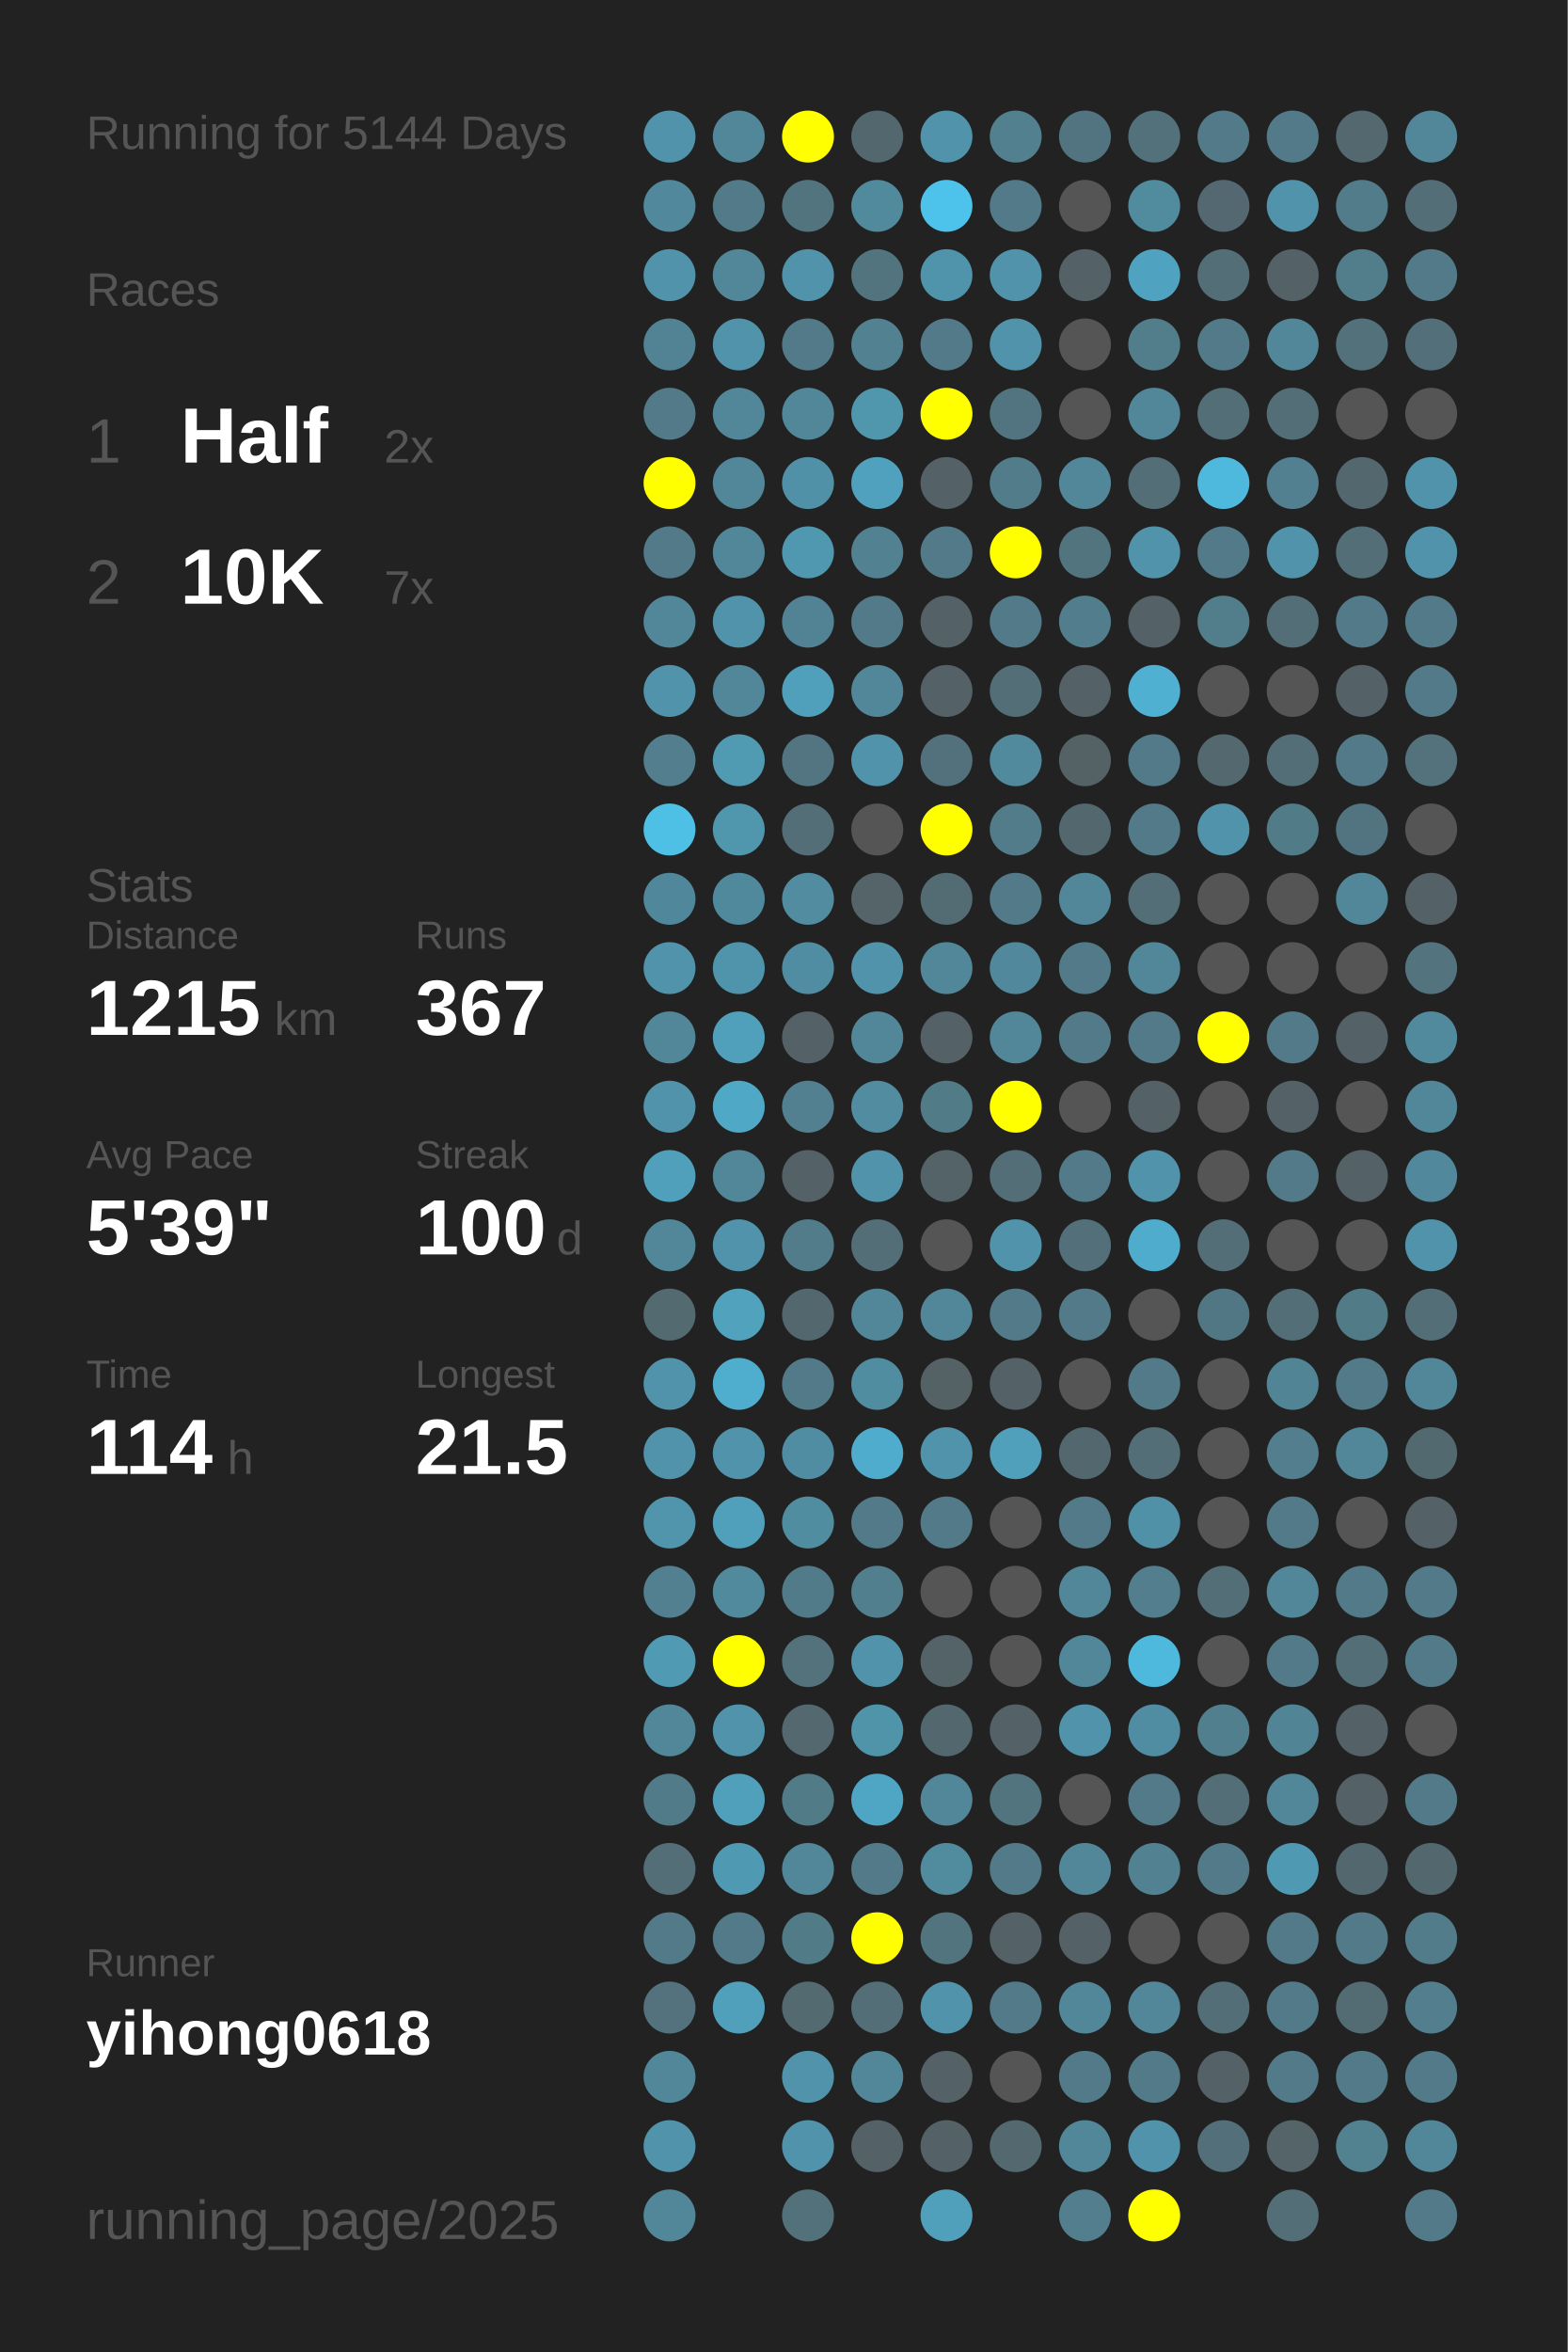
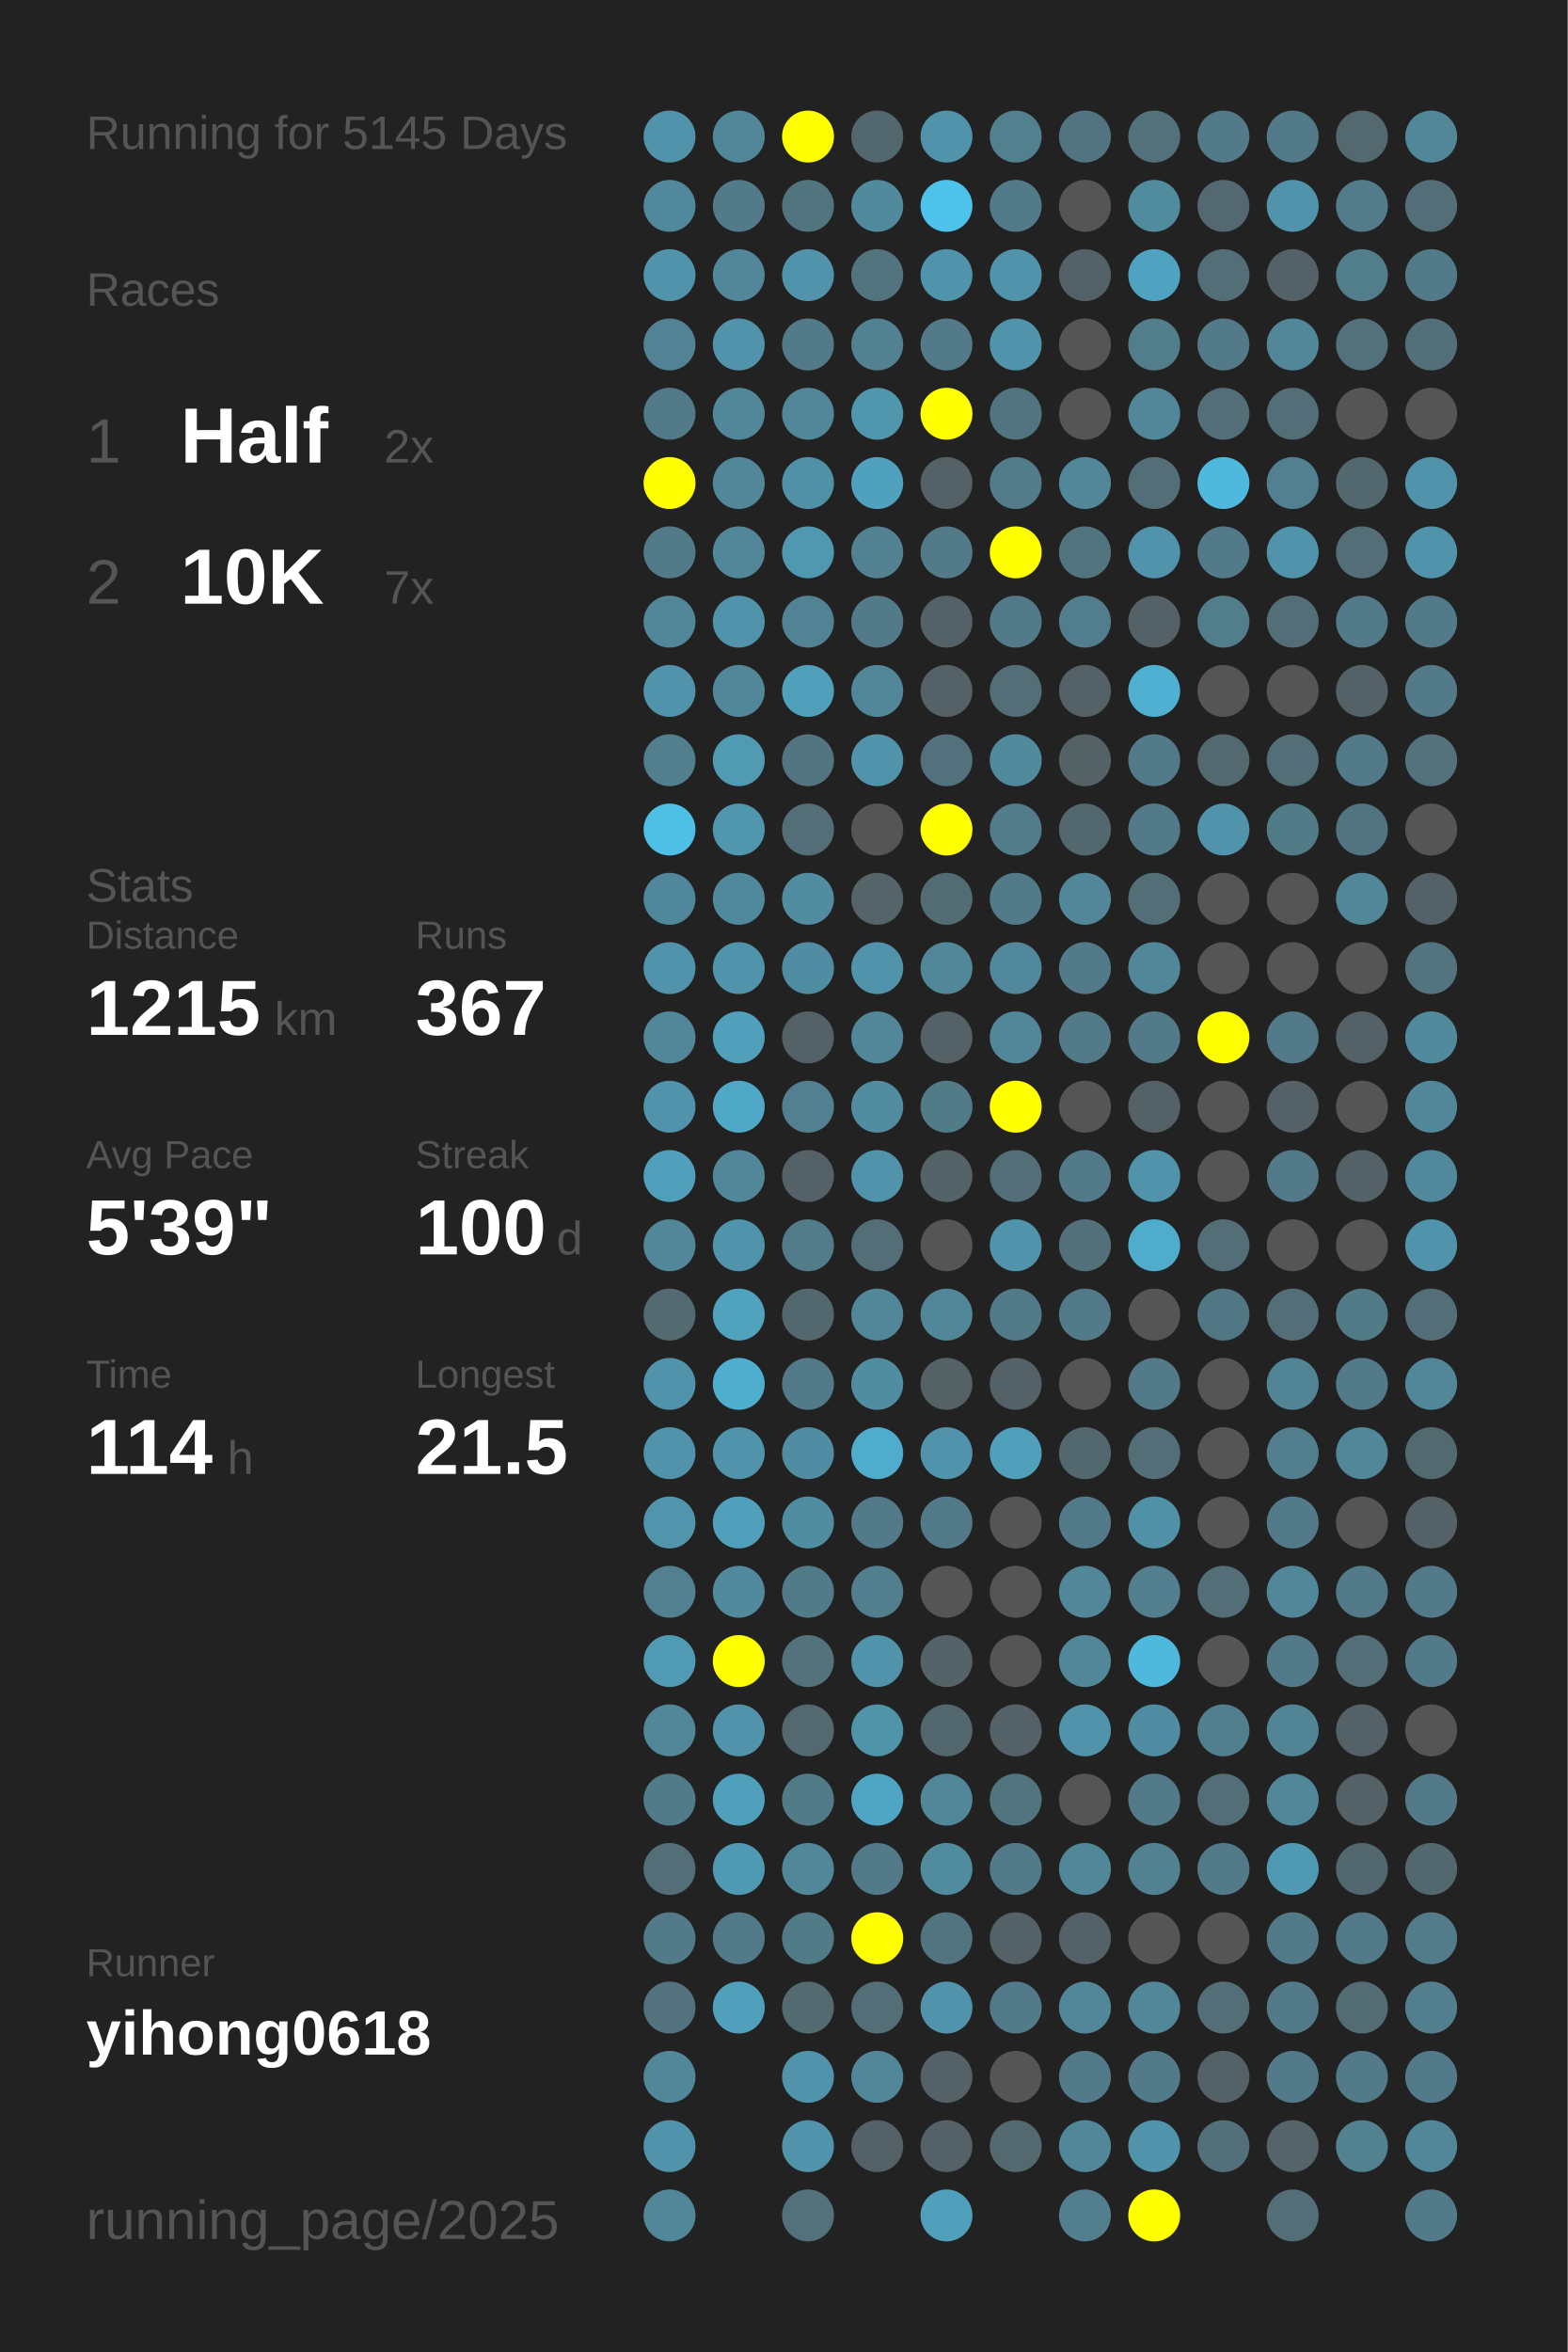
<svg xmlns="http://www.w3.org/2000/svg" baseProfile="full" height="300mm" version="1.1" viewBox="0,0,200,300" width="200mm">
  <defs />
  <rect fill="#222222" height="300" width="200" x="0" y="0" />
-   <text fill="#555555" style="font-size:6px; font-family:Arial;" x="11" y="19">Running for 5144 Days</text>
+   <text fill="#555555" style="font-size:6px; font-family:Arial;" x="11" y="19">Running for 5145 Days</text>
  <text fill="#555555" style="font-size:6px; font-family:Arial;" x="11" y="39">Races</text>
  <text fill="#555555" style="font-size:8px; font-family:Arial;" x="11" y="59">1</text>
  <text fill="#FFFFFF" style="font-size:10px; font-family:Arial; font-weight:bold;" x="23" y="59">Half</text>
  <text fill="#555555" style="font-size:6px; font-family:Arial;" x="49" y="59">2x</text>
  <text fill="#555555" style="font-size:8px; font-family:Arial;" x="11" y="77">2</text>
  <text fill="#FFFFFF" style="font-size:10px; font-family:Arial; font-weight:bold;" x="23" y="77">10K</text>
  <text fill="#555555" style="font-size:6px; font-family:Arial;" x="49" y="77">7x</text>
  <text fill="#555555" style="font-size:6px; font-family:Arial;" x="11" y="115">Stats</text>
  <text fill="#555555" style="font-size:5px; font-family:Arial;" x="11" y="121">Distance</text>
  <text fill="#FFFFFF" style="font-size:10px; font-family:Arial; font-weight:bold;" x="11" y="132">1215</text>
  <text fill="#555555" style="font-size:6px; font-family:Arial;" x="35" y="132">km</text>
  <text fill="#555555" style="font-size:5px; font-family:Arial;" x="53" y="121">Runs</text>
  <text fill="#FFFFFF" style="font-size:10px; font-family:Arial; font-weight:bold;" x="53" y="132">367</text>
  <text fill="#555555" style="font-size:5px; font-family:Arial;" x="11" y="149">Avg Pace</text>
  <text fill="#FFFFFF" style="font-size:10px; font-family:Arial; font-weight:bold;" x="11" y="160">5'39"</text>
  <text fill="#555555" style="font-size:5px; font-family:Arial;" x="53" y="149">Streak</text>
  <text fill="#FFFFFF" style="font-size:10px; font-family:Arial; font-weight:bold;" x="53" y="160">100</text>
  <text fill="#555555" style="font-size:6px; font-family:Arial;" x="71" y="160">d</text>
  <text fill="#555555" style="font-size:5px; font-family:Arial;" x="11" y="177">Time</text>
  <text fill="#FFFFFF" style="font-size:10px; font-family:Arial; font-weight:bold;" x="11" y="188">114</text>
  <text fill="#555555" style="font-size:6px; font-family:Arial;" x="29" y="188">h</text>
  <text fill="#555555" style="font-size:5px; font-family:Arial;" x="53" y="177">Longest</text>
  <text fill="#FFFFFF" style="font-size:10px; font-family:Arial; font-weight:bold;" x="53" y="188">21.5</text>
  <text fill="#555555" style="font-size:5px; font-family:Arial;" x="11" y="252.065">Runner</text>
  <text fill="#FFFFFF" style="font-size:8px; font-family:Arial; font-weight:bold;" x="11" y="262.065">yihong0618</text>
  <text fill="#555555" style="font-size:7px; font-family:Arial;" x="11" y="285.581">running_page/2025</text>
  <circle cx="85.417" cy="17.419" fill="#5093aa" r="3.312" />
  <circle cx="85.417" cy="26.258" fill="#51889b" r="3.312" />
  <circle cx="85.417" cy="35.097" fill="#5093aa" r="3.312" />
  <circle cx="85.417" cy="43.935" fill="#518394" r="3.312" />
  <circle cx="85.417" cy="52.774" fill="#527a88" r="3.312" />
  <circle cx="85.417" cy="61.613" fill="#FFFF00" r="3.312" />
  <circle cx="85.417" cy="70.452" fill="#527a88" r="3.312" />
  <circle cx="85.417" cy="79.29" fill="#518799" r="3.312" />
  <circle cx="85.417" cy="88.129" fill="#5093aa" r="3.312" />
  <circle cx="85.417" cy="96.968" fill="#527e8d" r="3.312" />
  <circle cx="85.417" cy="105.806" fill="#4ec0e6" r="3.312" />
  <circle cx="85.417" cy="114.645" fill="#51879a" r="3.312" />
  <circle cx="85.417" cy="123.484" fill="#5093aa" r="3.312" />
  <circle cx="85.417" cy="132.323" fill="#518799" r="3.312" />
  <circle cx="85.417" cy="141.161" fill="#5093aa" r="3.312" />
  <circle cx="85.417" cy="150" fill="#50a0bb" r="3.312" />
  <circle cx="85.417" cy="158.839" fill="#518799" r="3.312" />
  <circle cx="85.417" cy="167.677" fill="#536a71" r="3.312" />
  <circle cx="85.417" cy="176.516" fill="#5093aa" r="3.312" />
  <circle cx="85.417" cy="185.355" fill="#5093aa" r="3.312" />
  <circle cx="85.417" cy="194.194" fill="#5095ac" r="3.312" />
  <circle cx="85.417" cy="203.032" fill="#528090" r="3.312" />
  <circle cx="85.417" cy="211.871" fill="#509ab3" r="3.312" />
  <circle cx="85.417" cy="220.71" fill="#518799" r="3.312" />
  <circle cx="85.417" cy="229.548" fill="#527b89" r="3.312" />
  <circle cx="85.417" cy="238.387" fill="#536e77" r="3.312" />
  <circle cx="85.417" cy="247.226" fill="#527a88" r="3.312" />
  <circle cx="85.417" cy="256.065" fill="#53727d" r="3.312" />
  <circle cx="85.417" cy="264.903" fill="#518799" r="3.312" />
  <circle cx="85.417" cy="273.742" fill="#5093aa" r="3.312" />
  <circle cx="85.417" cy="282.581" fill="#518799" r="3.312" />
  <circle cx="94.25" cy="17.419" fill="#518799" r="3.312" />
  <circle cx="94.25" cy="26.258" fill="#527a88" r="3.312" />
  <circle cx="94.25" cy="35.097" fill="#518799" r="3.312" />
  <circle cx="94.25" cy="43.935" fill="#5093aa" r="3.312" />
  <circle cx="94.25" cy="52.774" fill="#518799" r="3.312" />
  <circle cx="94.25" cy="61.613" fill="#518799" r="3.312" />
  <circle cx="94.25" cy="70.452" fill="#518799" r="3.312" />
  <circle cx="94.25" cy="79.29" fill="#5093aa" r="3.312" />
  <circle cx="94.25" cy="88.129" fill="#518799" r="3.312" />
  <circle cx="94.25" cy="96.968" fill="#509ab2" r="3.312" />
  <circle cx="94.25" cy="105.806" fill="#5096ad" r="3.312" />
  <circle cx="94.25" cy="114.645" fill="#51899c" r="3.312" />
  <circle cx="94.25" cy="123.484" fill="#5094ab" r="3.312" />
  <circle cx="94.25" cy="132.323" fill="#50a0bb" r="3.312" />
  <circle cx="94.25" cy="141.161" fill="#4fa8c6" r="3.312" />
  <circle cx="94.25" cy="150" fill="#518799" r="3.312" />
  <circle cx="94.25" cy="158.839" fill="#5093aa" r="3.312" />
  <circle cx="94.25" cy="167.677" fill="#50a2bd" r="3.312" />
  <circle cx="94.25" cy="176.516" fill="#4fadcd" r="3.312" />
  <circle cx="94.25" cy="185.355" fill="#5093aa" r="3.312" />
  <circle cx="94.25" cy="194.194" fill="#50a0bb" r="3.312" />
  <circle cx="94.25" cy="203.032" fill="#518a9d" r="3.312" />
  <circle cx="94.25" cy="211.871" fill="#FFFF00" r="3.312" />
  <circle cx="94.25" cy="220.71" fill="#5093aa" r="3.312" />
  <circle cx="94.25" cy="229.548" fill="#50a0bb" r="3.312" />
  <circle cx="94.25" cy="238.387" fill="#5099b2" r="3.312" />
  <circle cx="94.25" cy="247.226" fill="#527a88" r="3.312" />
  <circle cx="94.25" cy="256.065" fill="#50a0bb" r="3.312" />
  <circle cx="103.083" cy="17.419" fill="#FFFF00" r="3.312" />
  <circle cx="103.083" cy="26.258" fill="#52747f" r="3.312" />
  <circle cx="103.083" cy="35.097" fill="#5093aa" r="3.312" />
  <circle cx="103.083" cy="43.935" fill="#527a88" r="3.312" />
  <circle cx="103.083" cy="52.774" fill="#518799" r="3.312" />
  <circle cx="103.083" cy="61.613" fill="#5191a7" r="3.312" />
  <circle cx="103.083" cy="70.452" fill="#5098b0" r="3.312" />
  <circle cx="103.083" cy="79.29" fill="#528394" r="3.312" />
  <circle cx="103.083" cy="88.129" fill="#50a0bb" r="3.312" />
  <circle cx="103.083" cy="96.968" fill="#527581" r="3.312" />
  <circle cx="103.083" cy="105.806" fill="#536e77" r="3.312" />
  <circle cx="103.083" cy="114.645" fill="#518ca1" r="3.312" />
  <circle cx="103.083" cy="123.484" fill="#518da2" r="3.312" />
  <circle cx="103.083" cy="132.323" fill="#546166" r="3.312" />
  <circle cx="103.083" cy="141.161" fill="#528090" r="3.312" />
  <circle cx="103.083" cy="150" fill="#546267" r="3.312" />
  <circle cx="103.083" cy="158.839" fill="#527c8a" r="3.312" />
  <circle cx="103.083" cy="167.677" fill="#53676e" r="3.312" />
  <circle cx="103.083" cy="176.516" fill="#527a88" r="3.312" />
  <circle cx="103.083" cy="185.355" fill="#518da2" r="3.312" />
  <circle cx="103.083" cy="194.194" fill="#518da1" r="3.312" />
  <circle cx="103.083" cy="203.032" fill="#527b89" r="3.312" />
  <circle cx="103.083" cy="211.871" fill="#53727c" r="3.312" />
  <circle cx="103.083" cy="220.71" fill="#53686f" r="3.312" />
  <circle cx="103.083" cy="229.548" fill="#527b88" r="3.312" />
  <circle cx="103.083" cy="238.387" fill="#518799" r="3.312" />
  <circle cx="103.083" cy="247.226" fill="#527b88" r="3.312" />
  <circle cx="103.083" cy="256.065" fill="#536a71" r="3.312" />
  <circle cx="103.083" cy="264.903" fill="#5093aa" r="3.312" />
  <circle cx="103.083" cy="273.742" fill="#5093aa" r="3.312" />
  <circle cx="103.083" cy="282.581" fill="#53717b" r="3.312" />
  <circle cx="111.917" cy="17.419" fill="#53686e" r="3.312" />
  <circle cx="111.917" cy="26.258" fill="#518a9d" r="3.312" />
  <circle cx="111.917" cy="35.097" fill="#52747f" r="3.312" />
  <circle cx="111.917" cy="43.935" fill="#528191" r="3.312" />
  <circle cx="111.917" cy="52.774" fill="#5097ae" r="3.312" />
  <circle cx="111.917" cy="61.613" fill="#50a1bd" r="3.312" />
  <circle cx="111.917" cy="70.452" fill="#528191" r="3.312" />
  <circle cx="111.917" cy="79.29" fill="#527a88" r="3.312" />
  <circle cx="111.917" cy="88.129" fill="#518799" r="3.312" />
  <circle cx="111.917" cy="96.968" fill="#5093aa" r="3.312" />
  <circle cx="111.917" cy="105.806" fill="#555555" r="3.312" />
  <circle cx="111.917" cy="114.645" fill="#546469" r="3.312" />
  <circle cx="111.917" cy="123.484" fill="#5093aa" r="3.312" />
  <circle cx="111.917" cy="132.323" fill="#518799" r="3.312" />
  <circle cx="111.917" cy="141.161" fill="#518ca1" r="3.312" />
  <circle cx="111.917" cy="150" fill="#5093aa" r="3.312" />
  <circle cx="111.917" cy="158.839" fill="#536e77" r="3.312" />
  <circle cx="111.917" cy="167.677" fill="#518799" r="3.312" />
  <circle cx="111.917" cy="176.516" fill="#518da1" r="3.312" />
  <circle cx="111.917" cy="185.355" fill="#4faccc" r="3.312" />
  <circle cx="111.917" cy="194.194" fill="#527a88" r="3.312" />
  <circle cx="111.917" cy="203.032" fill="#527f8e" r="3.312" />
  <circle cx="111.917" cy="211.871" fill="#5093aa" r="3.312" />
  <circle cx="111.917" cy="220.71" fill="#5094aa" r="3.312" />
  <circle cx="111.917" cy="229.548" fill="#4fa6c4" r="3.312" />
  <circle cx="111.917" cy="238.387" fill="#527a88" r="3.312" />
  <circle cx="111.917" cy="247.226" fill="#FFFF00" r="3.312" />
  <circle cx="111.917" cy="256.065" fill="#536e77" r="3.312" />
  <circle cx="111.917" cy="264.903" fill="#518799" r="3.312" />
  <circle cx="111.917" cy="273.742" fill="#546166" r="3.312" />
  <circle cx="120.75" cy="17.419" fill="#5093aa" r="3.312" />
  <circle cx="120.75" cy="26.258" fill="#4dc2ea" r="3.312" />
  <circle cx="120.75" cy="35.097" fill="#5094ab" r="3.312" />
  <circle cx="120.75" cy="43.935" fill="#527a88" r="3.312" />
  <circle cx="120.75" cy="52.774" fill="#FFFF00" r="3.312" />
  <circle cx="120.75" cy="61.613" fill="#546166" r="3.312" />
  <circle cx="120.75" cy="70.452" fill="#527a88" r="3.312" />
  <circle cx="120.75" cy="79.29" fill="#546166" r="3.312" />
  <circle cx="120.75" cy="88.129" fill="#546166" r="3.312" />
  <circle cx="120.75" cy="96.968" fill="#53717c" r="3.312" />
  <circle cx="120.75" cy="105.806" fill="#FFFF00" r="3.312" />
  <circle cx="120.75" cy="114.645" fill="#536b73" r="3.312" />
  <circle cx="120.75" cy="123.484" fill="#518799" r="3.312" />
  <circle cx="120.75" cy="132.323" fill="#546166" r="3.312" />
  <circle cx="120.75" cy="141.161" fill="#527b88" r="3.312" />
  <circle cx="120.75" cy="150" fill="#546368" r="3.312" />
  <circle cx="120.75" cy="158.839" fill="#555555" r="3.312" />
  <circle cx="120.75" cy="167.677" fill="#518799" r="3.312" />
  <circle cx="120.75" cy="176.516" fill="#546266" r="3.312" />
  <circle cx="120.75" cy="185.355" fill="#5093aa" r="3.312" />
  <circle cx="120.75" cy="194.194" fill="#527a88" r="3.312" />
  <circle cx="120.75" cy="203.032" fill="#555555" r="3.312" />
  <circle cx="120.75" cy="211.871" fill="#546368" r="3.312" />
  <circle cx="120.75" cy="220.71" fill="#53676e" r="3.312" />
  <circle cx="120.75" cy="229.548" fill="#518799" r="3.312" />
  <circle cx="120.75" cy="238.387" fill="#518b9e" r="3.312" />
  <circle cx="120.75" cy="247.226" fill="#52747f" r="3.312" />
  <circle cx="120.75" cy="256.065" fill="#5093aa" r="3.312" />
  <circle cx="120.75" cy="264.903" fill="#546166" r="3.312" />
  <circle cx="120.75" cy="273.742" fill="#546166" r="3.312" />
  <circle cx="120.75" cy="282.581" fill="#50a0bb" r="3.312" />
  <circle cx="129.583" cy="17.419" fill="#52808f" r="3.312" />
  <circle cx="129.583" cy="26.258" fill="#527a88" r="3.312" />
  <circle cx="129.583" cy="35.097" fill="#5093aa" r="3.312" />
  <circle cx="129.583" cy="43.935" fill="#5093aa" r="3.312" />
  <circle cx="129.583" cy="52.774" fill="#527480" r="3.312" />
  <circle cx="129.583" cy="61.613" fill="#527c8a" r="3.312" />
  <circle cx="129.583" cy="70.452" fill="#FFFF00" r="3.312" />
  <circle cx="129.583" cy="79.29" fill="#527a88" r="3.312" />
  <circle cx="129.583" cy="88.129" fill="#536e77" r="3.312" />
  <circle cx="129.583" cy="96.968" fill="#518a9d" r="3.312" />
  <circle cx="129.583" cy="105.806" fill="#527c8a" r="3.312" />
  <circle cx="129.583" cy="114.645" fill="#527a88" r="3.312" />
  <circle cx="129.583" cy="123.484" fill="#51889b" r="3.312" />
  <circle cx="129.583" cy="132.323" fill="#518799" r="3.312" />
  <circle cx="129.583" cy="141.161" fill="#FFFF00" r="3.312" />
  <circle cx="129.583" cy="150" fill="#536e77" r="3.312" />
  <circle cx="129.583" cy="158.839" fill="#5093aa" r="3.312" />
  <circle cx="129.583" cy="167.677" fill="#527a88" r="3.312" />
  <circle cx="129.583" cy="176.516" fill="#546166" r="3.312" />
  <circle cx="129.583" cy="185.355" fill="#50a0bb" r="3.312" />
  <circle cx="129.583" cy="194.194" fill="#555555" r="3.312" />
  <circle cx="129.583" cy="203.032" fill="#555555" r="3.312" />
  <circle cx="129.583" cy="211.871" fill="#555555" r="3.312" />
  <circle cx="129.583" cy="220.71" fill="#546166" r="3.312" />
  <circle cx="129.583" cy="229.548" fill="#52747f" r="3.312" />
  <circle cx="129.583" cy="238.387" fill="#527a88" r="3.312" />
  <circle cx="129.583" cy="247.226" fill="#546166" r="3.312" />
  <circle cx="129.583" cy="256.065" fill="#527a88" r="3.312" />
  <circle cx="129.583" cy="264.903" fill="#555555" r="3.312" />
  <circle cx="129.583" cy="273.742" fill="#53686f" r="3.312" />
  <circle cx="138.417" cy="17.419" fill="#527480" r="3.312" />
  <circle cx="138.417" cy="26.258" fill="#555555" r="3.312" />
  <circle cx="138.417" cy="35.097" fill="#546166" r="3.312" />
  <circle cx="138.417" cy="43.935" fill="#555555" r="3.312" />
  <circle cx="138.417" cy="52.774" fill="#555555" r="3.312" />
  <circle cx="138.417" cy="61.613" fill="#518799" r="3.312" />
  <circle cx="138.417" cy="70.452" fill="#52747f" r="3.312" />
  <circle cx="138.417" cy="79.29" fill="#527d8c" r="3.312" />
  <circle cx="138.417" cy="88.129" fill="#546166" r="3.312" />
  <circle cx="138.417" cy="96.968" fill="#546266" r="3.312" />
  <circle cx="138.417" cy="105.806" fill="#53676e" r="3.312" />
  <circle cx="138.417" cy="114.645" fill="#518799" r="3.312" />
  <circle cx="138.417" cy="123.484" fill="#527a88" r="3.312" />
  <circle cx="138.417" cy="132.323" fill="#527a88" r="3.312" />
  <circle cx="138.417" cy="141.161" fill="#555555" r="3.312" />
  <circle cx="138.417" cy="150" fill="#527a88" r="3.312" />
  <circle cx="138.417" cy="158.839" fill="#53707a" r="3.312" />
  <circle cx="138.417" cy="167.677" fill="#527a88" r="3.312" />
  <circle cx="138.417" cy="176.516" fill="#555555" r="3.312" />
  <circle cx="138.417" cy="185.355" fill="#53686e" r="3.312" />
  <circle cx="138.417" cy="194.194" fill="#527a88" r="3.312" />
  <circle cx="138.417" cy="203.032" fill="#518799" r="3.312" />
  <circle cx="138.417" cy="211.871" fill="#518799" r="3.312" />
  <circle cx="138.417" cy="220.71" fill="#5093aa" r="3.312" />
  <circle cx="138.417" cy="229.548" fill="#555555" r="3.312" />
  <circle cx="138.417" cy="238.387" fill="#518799" r="3.312" />
  <circle cx="138.417" cy="247.226" fill="#546166" r="3.312" />
  <circle cx="138.417" cy="256.065" fill="#518799" r="3.312" />
  <circle cx="138.417" cy="264.903" fill="#527a88" r="3.312" />
  <circle cx="138.417" cy="273.742" fill="#518799" r="3.312" />
  <circle cx="138.417" cy="282.581" fill="#527e8d" r="3.312" />
  <circle cx="147.25" cy="17.419" fill="#53717b" r="3.312" />
  <circle cx="147.25" cy="26.258" fill="#518b9e" r="3.312" />
  <circle cx="147.25" cy="35.097" fill="#4fa3c0" r="3.312" />
  <circle cx="147.25" cy="43.935" fill="#527e8c" r="3.312" />
  <circle cx="147.25" cy="52.774" fill="#518799" r="3.312" />
  <circle cx="147.25" cy="61.613" fill="#536e77" r="3.312" />
  <circle cx="147.25" cy="70.452" fill="#5093aa" r="3.312" />
  <circle cx="147.25" cy="79.29" fill="#546166" r="3.312" />
  <circle cx="147.25" cy="88.129" fill="#4fb0d1" r="3.312" />
  <circle cx="147.25" cy="96.968" fill="#527a88" r="3.312" />
  <circle cx="147.25" cy="105.806" fill="#527a88" r="3.312" />
  <circle cx="147.25" cy="114.645" fill="#536e77" r="3.312" />
  <circle cx="147.25" cy="123.484" fill="#518799" r="3.312" />
  <circle cx="147.25" cy="132.323" fill="#527a88" r="3.312" />
  <circle cx="147.25" cy="141.161" fill="#546166" r="3.312" />
  <circle cx="147.25" cy="150" fill="#5093aa" r="3.312" />
  <circle cx="147.25" cy="158.839" fill="#4faccc" r="3.312" />
  <circle cx="147.25" cy="167.677" fill="#555555" r="3.312" />
  <circle cx="147.25" cy="176.516" fill="#527a88" r="3.312" />
  <circle cx="147.25" cy="185.355" fill="#536e77" r="3.312" />
  <circle cx="147.25" cy="194.194" fill="#5191a7" r="3.312" />
  <circle cx="147.25" cy="203.032" fill="#527e8d" r="3.312" />
  <circle cx="147.25" cy="211.871" fill="#4eb9dd" r="3.312" />
  <circle cx="147.25" cy="220.71" fill="#518da2" r="3.312" />
  <circle cx="147.25" cy="229.548" fill="#527a88" r="3.312" />
  <circle cx="147.25" cy="238.387" fill="#528191" r="3.312" />
  <circle cx="147.25" cy="247.226" fill="#555555" r="3.312" />
  <circle cx="147.25" cy="256.065" fill="#518799" r="3.312" />
  <circle cx="147.25" cy="264.903" fill="#527a88" r="3.312" />
  <circle cx="147.25" cy="273.742" fill="#5093aa" r="3.312" />
  <circle cx="147.25" cy="282.581" fill="#FFFF00" r="3.312" />
  <circle cx="156.083" cy="17.419" fill="#527a88" r="3.312" />
  <circle cx="156.083" cy="26.258" fill="#536870" r="3.312" />
  <circle cx="156.083" cy="35.097" fill="#536e77" r="3.312" />
  <circle cx="156.083" cy="43.935" fill="#527a88" r="3.312" />
  <circle cx="156.083" cy="52.774" fill="#536e77" r="3.312" />
  <circle cx="156.083" cy="61.613" fill="#4eb9dd" r="3.312" />
  <circle cx="156.083" cy="70.452" fill="#527a88" r="3.312" />
  <circle cx="156.083" cy="79.29" fill="#527d8b" r="3.312" />
  <circle cx="156.083" cy="88.129" fill="#555555" r="3.312" />
  <circle cx="156.083" cy="96.968" fill="#53686f" r="3.312" />
  <circle cx="156.083" cy="105.806" fill="#5093aa" r="3.312" />
  <circle cx="156.083" cy="114.645" fill="#555555" r="3.312" />
  <circle cx="156.083" cy="123.484" fill="#555555" r="3.312" />
  <circle cx="156.083" cy="132.323" fill="#FFFF00" r="3.312" />
  <circle cx="156.083" cy="141.161" fill="#555555" r="3.312" />
  <circle cx="156.083" cy="150" fill="#555555" r="3.312" />
  <circle cx="156.083" cy="158.839" fill="#536e77" r="3.312" />
  <circle cx="156.083" cy="167.677" fill="#527784" r="3.312" />
  <circle cx="156.083" cy="176.516" fill="#555555" r="3.312" />
  <circle cx="156.083" cy="185.355" fill="#555555" r="3.312" />
  <circle cx="156.083" cy="194.194" fill="#555555" r="3.312" />
  <circle cx="156.083" cy="203.032" fill="#536e77" r="3.312" />
  <circle cx="156.083" cy="211.871" fill="#555555" r="3.312" />
  <circle cx="156.083" cy="220.71" fill="#527f8e" r="3.312" />
  <circle cx="156.083" cy="229.548" fill="#536e77" r="3.312" />
  <circle cx="156.083" cy="238.387" fill="#527a88" r="3.312" />
  <circle cx="156.083" cy="247.226" fill="#555555" r="3.312" />
  <circle cx="156.083" cy="256.065" fill="#536e77" r="3.312" />
  <circle cx="156.083" cy="264.903" fill="#546166" r="3.312" />
  <circle cx="156.083" cy="273.742" fill="#53707a" r="3.312" />
  <circle cx="164.917" cy="17.419" fill="#527a88" r="3.312" />
  <circle cx="164.917" cy="26.258" fill="#5093aa" r="3.312" />
  <circle cx="164.917" cy="35.097" fill="#546267" r="3.312" />
  <circle cx="164.917" cy="43.935" fill="#518799" r="3.312" />
  <circle cx="164.917" cy="52.774" fill="#536e77" r="3.312" />
  <circle cx="164.917" cy="61.613" fill="#528090" r="3.312" />
  <circle cx="164.917" cy="70.452" fill="#5093aa" r="3.312" />
  <circle cx="164.917" cy="79.29" fill="#536e77" r="3.312" />
  <circle cx="164.917" cy="88.129" fill="#555555" r="3.312" />
  <circle cx="164.917" cy="96.968" fill="#536e77" r="3.312" />
  <circle cx="164.917" cy="105.806" fill="#527b88" r="3.312" />
  <circle cx="164.917" cy="114.645" fill="#555555" r="3.312" />
  <circle cx="164.917" cy="123.484" fill="#555555" r="3.312" />
  <circle cx="164.917" cy="132.323" fill="#527a88" r="3.312" />
  <circle cx="164.917" cy="141.161" fill="#546166" r="3.312" />
  <circle cx="164.917" cy="150" fill="#527a88" r="3.312" />
  <circle cx="164.917" cy="158.839" fill="#555555" r="3.312" />
  <circle cx="164.917" cy="167.677" fill="#536e77" r="3.312" />
  <circle cx="164.917" cy="176.516" fill="#518596" r="3.312" />
  <circle cx="164.917" cy="185.355" fill="#527e8d" r="3.312" />
  <circle cx="164.917" cy="194.194" fill="#527a88" r="3.312" />
  <circle cx="164.917" cy="203.032" fill="#518799" r="3.312" />
  <circle cx="164.917" cy="211.871" fill="#527a88" r="3.312" />
  <circle cx="164.917" cy="220.71" fill="#518495" r="3.312" />
  <circle cx="164.917" cy="229.548" fill="#518799" r="3.312" />
  <circle cx="164.917" cy="238.387" fill="#5099b2" r="3.312" />
  <circle cx="164.917" cy="247.226" fill="#527a88" r="3.312" />
  <circle cx="164.917" cy="256.065" fill="#527a88" r="3.312" />
  <circle cx="164.917" cy="264.903" fill="#527a88" r="3.312" />
  <circle cx="164.917" cy="273.742" fill="#546469" r="3.312" />
  <circle cx="164.917" cy="282.581" fill="#536e77" r="3.312" />
  <circle cx="173.75" cy="17.419" fill="#53686f" r="3.312" />
  <circle cx="173.75" cy="26.258" fill="#527c8a" r="3.312" />
  <circle cx="173.75" cy="35.097" fill="#527e8c" r="3.312" />
  <circle cx="173.75" cy="43.935" fill="#53717b" r="3.312" />
  <circle cx="173.75" cy="52.774" fill="#555555" r="3.312" />
  <circle cx="173.75" cy="61.613" fill="#53686e" r="3.312" />
  <circle cx="173.75" cy="70.452" fill="#536e77" r="3.312" />
  <circle cx="173.75" cy="79.29" fill="#527a88" r="3.312" />
  <circle cx="173.75" cy="88.129" fill="#546267" r="3.312" />
  <circle cx="173.75" cy="96.968" fill="#527a88" r="3.312" />
  <circle cx="173.75" cy="105.806" fill="#527480" r="3.312" />
  <circle cx="173.75" cy="114.645" fill="#518799" r="3.312" />
  <circle cx="173.75" cy="123.484" fill="#555555" r="3.312" />
  <circle cx="173.75" cy="132.323" fill="#546166" r="3.312" />
  <circle cx="173.75" cy="141.161" fill="#555555" r="3.312" />
  <circle cx="173.75" cy="150" fill="#546166" r="3.312" />
  <circle cx="173.75" cy="158.839" fill="#555555" r="3.312" />
  <circle cx="173.75" cy="167.677" fill="#527b88" r="3.312" />
  <circle cx="173.75" cy="176.516" fill="#527a88" r="3.312" />
  <circle cx="173.75" cy="185.355" fill="#518799" r="3.312" />
  <circle cx="173.75" cy="194.194" fill="#555555" r="3.312" />
  <circle cx="173.75" cy="203.032" fill="#527a88" r="3.312" />
  <circle cx="173.75" cy="211.871" fill="#536e77" r="3.312" />
  <circle cx="173.75" cy="220.71" fill="#546166" r="3.312" />
  <circle cx="173.75" cy="229.548" fill="#546166" r="3.312" />
  <circle cx="173.75" cy="238.387" fill="#53676e" r="3.312" />
  <circle cx="173.75" cy="247.226" fill="#527a88" r="3.312" />
  <circle cx="173.75" cy="256.065" fill="#536b73" r="3.312" />
  <circle cx="173.75" cy="264.903" fill="#527a88" r="3.312" />
  <circle cx="173.75" cy="273.742" fill="#528190" r="3.312" />
  <circle cx="182.583" cy="17.419" fill="#518799" r="3.312" />
  <circle cx="182.583" cy="26.258" fill="#536e77" r="3.312" />
  <circle cx="182.583" cy="35.097" fill="#527a88" r="3.312" />
  <circle cx="182.583" cy="43.935" fill="#536f79" r="3.312" />
  <circle cx="182.583" cy="52.774" fill="#555555" r="3.312" />
  <circle cx="182.583" cy="61.613" fill="#5093aa" r="3.312" />
  <circle cx="182.583" cy="70.452" fill="#5093aa" r="3.312" />
  <circle cx="182.583" cy="79.29" fill="#527a88" r="3.312" />
  <circle cx="182.583" cy="88.129" fill="#527a88" r="3.312" />
  <circle cx="182.583" cy="96.968" fill="#53727c" r="3.312" />
  <circle cx="182.583" cy="105.806" fill="#555555" r="3.312" />
  <circle cx="182.583" cy="114.645" fill="#546166" r="3.312" />
  <circle cx="182.583" cy="123.484" fill="#53737e" r="3.312" />
  <circle cx="182.583" cy="132.323" fill="#518a9d" r="3.312" />
  <circle cx="182.583" cy="141.161" fill="#518799" r="3.312" />
  <circle cx="182.583" cy="150" fill="#51889b" r="3.312" />
  <circle cx="182.583" cy="158.839" fill="#5093aa" r="3.312" />
  <circle cx="182.583" cy="167.677" fill="#536e77" r="3.312" />
  <circle cx="182.583" cy="176.516" fill="#518799" r="3.312" />
  <circle cx="182.583" cy="185.355" fill="#536970" r="3.312" />
  <circle cx="182.583" cy="194.194" fill="#546166" r="3.312" />
  <circle cx="182.583" cy="203.032" fill="#527a88" r="3.312" />
  <circle cx="182.583" cy="211.871" fill="#527a88" r="3.312" />
  <circle cx="182.583" cy="220.71" fill="#555555" r="3.312" />
  <circle cx="182.583" cy="229.548" fill="#527a88" r="3.312" />
  <circle cx="182.583" cy="238.387" fill="#53676e" r="3.312" />
  <circle cx="182.583" cy="247.226" fill="#527c8a" r="3.312" />
  <circle cx="182.583" cy="256.065" fill="#527e8d" r="3.312" />
  <circle cx="182.583" cy="264.903" fill="#527a88" r="3.312" />
  <circle cx="182.583" cy="273.742" fill="#518799" r="3.312" />
  <circle cx="182.583" cy="282.581" fill="#527a88" r="3.312" />
</svg>
